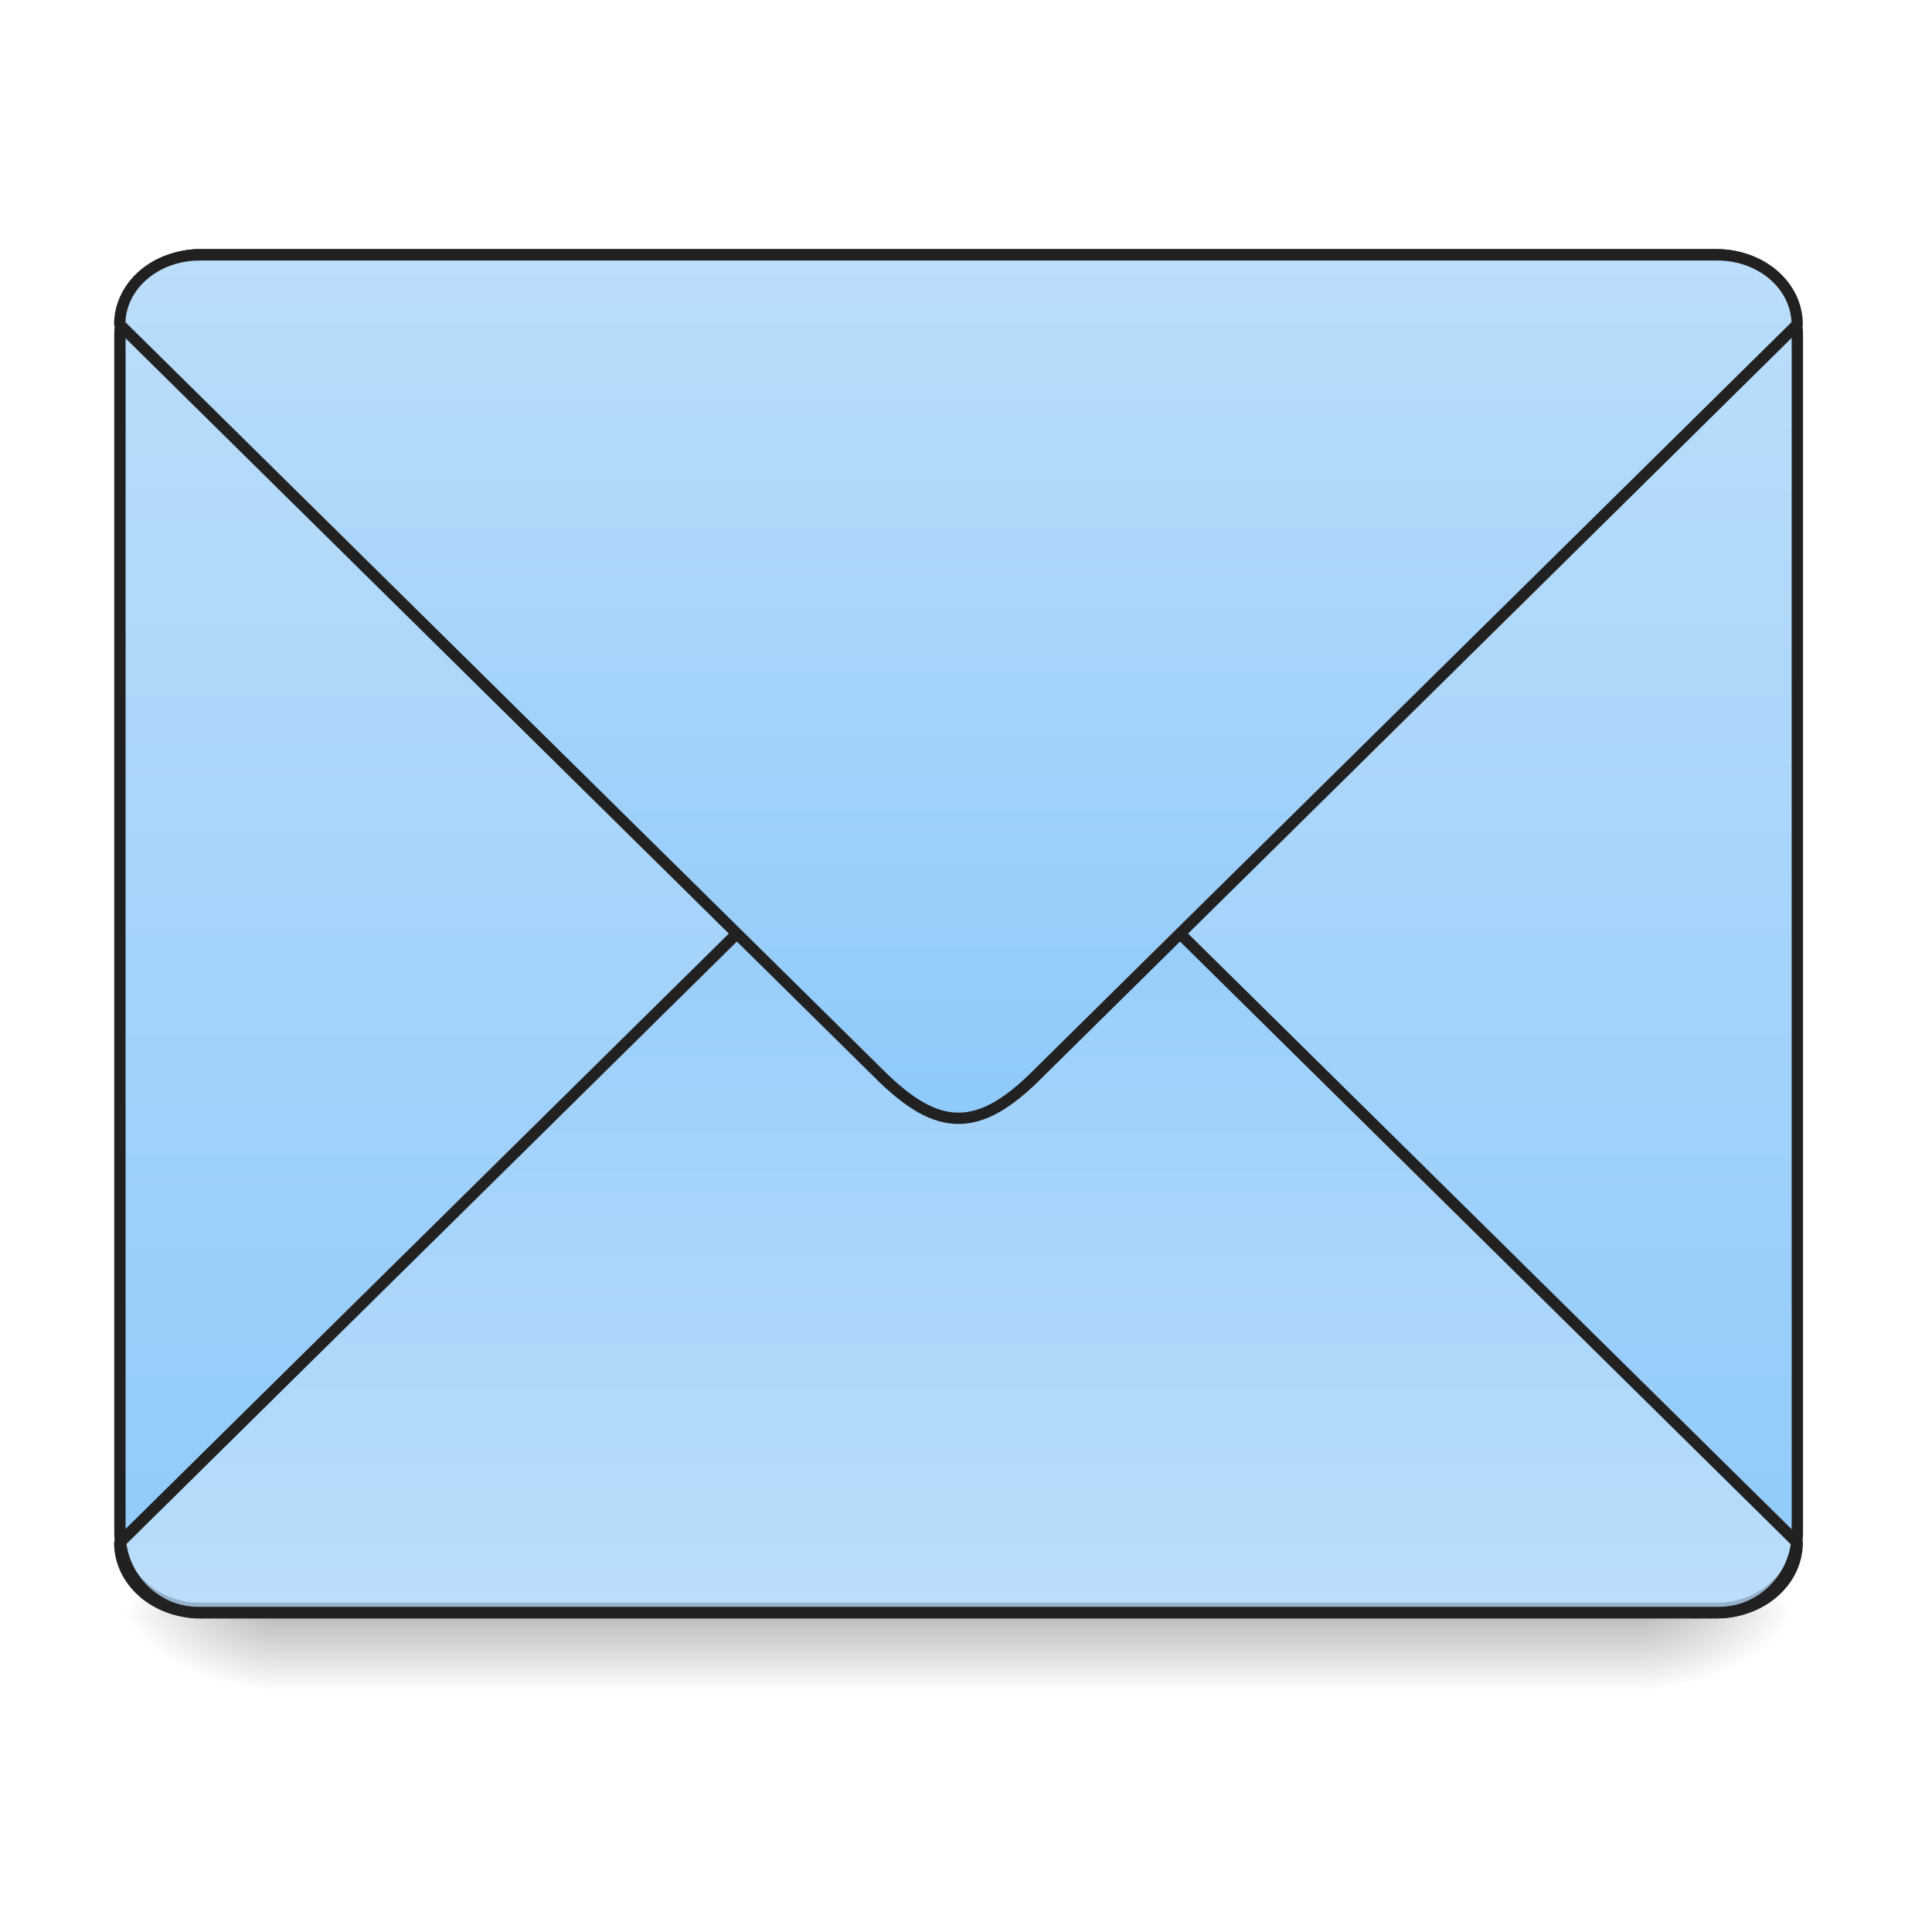
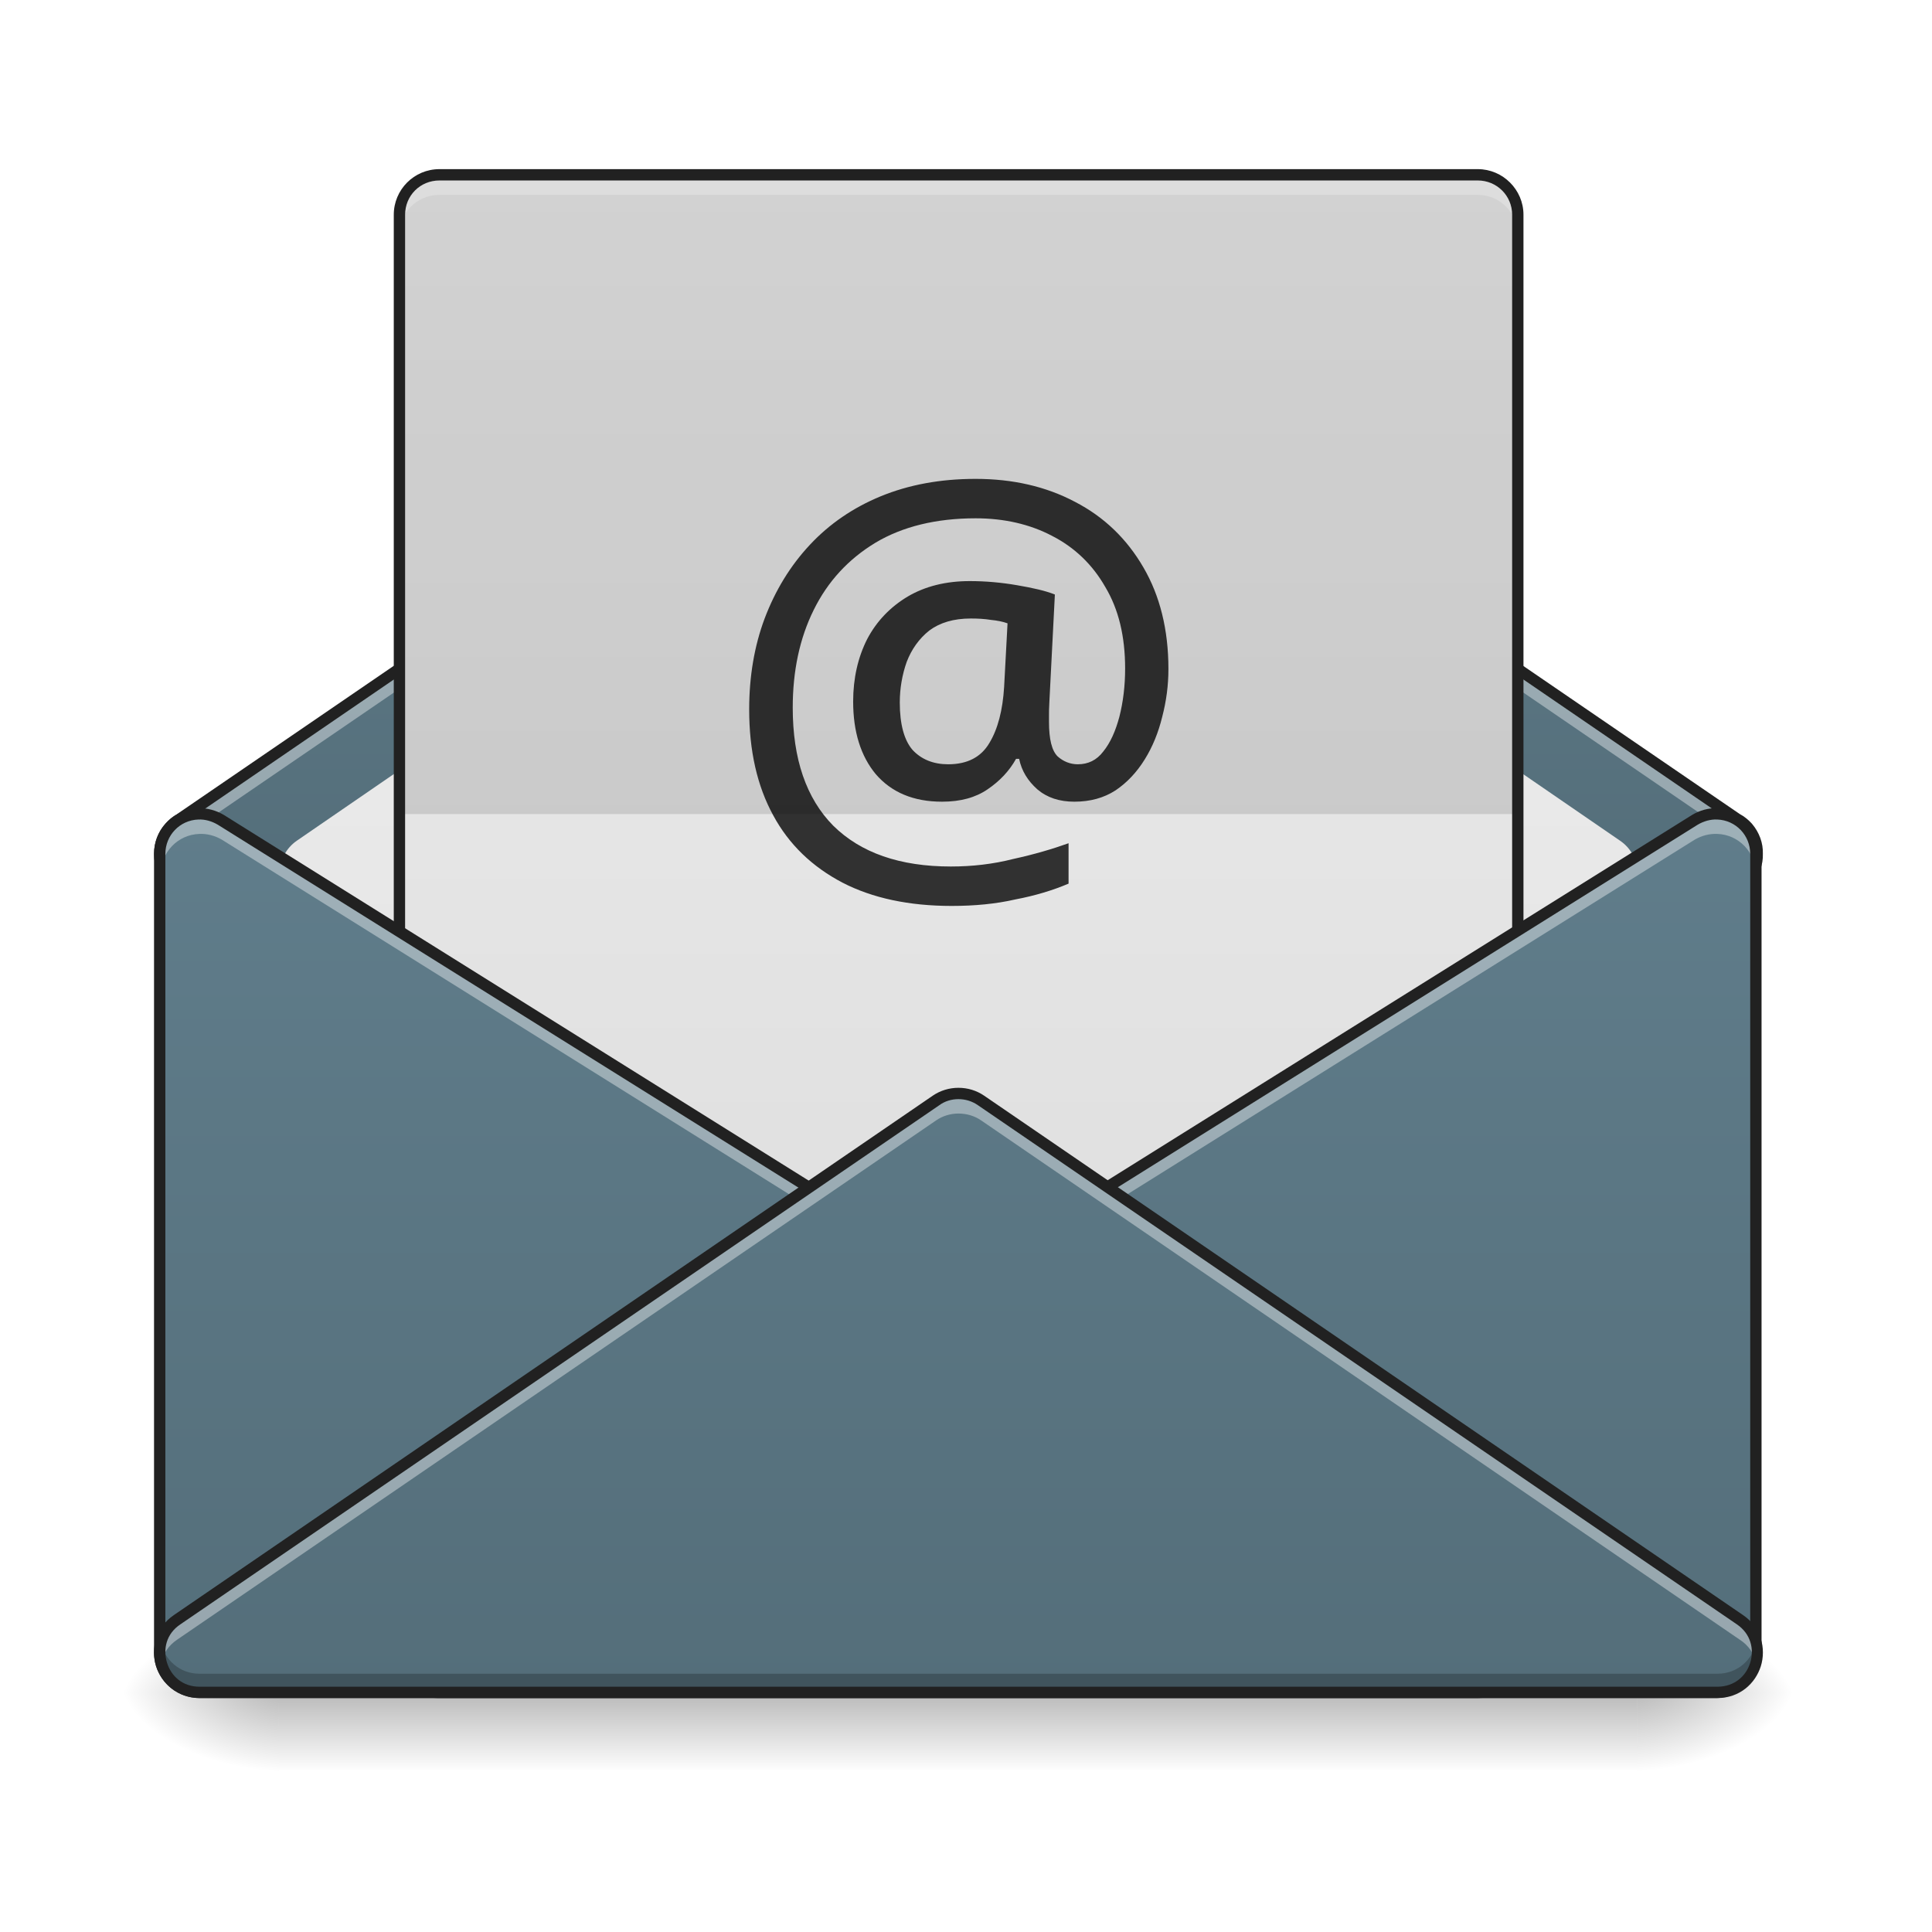
<svg xmlns="http://www.w3.org/2000/svg" width="22pt" height="22pt" viewBox="0 0 22 22" version="1.1">
  <defs>
-     <linearGradient id="linear0" gradientUnits="userSpaceOnUse" x1="254" y1="233.5" x2="254" y2="254.667" gradientTransform="matrix(0.0429729,0,0,0.0429729,-0.00000262285,8.329573)">
+     <linearGradient id="linear0" gradientUnits="userSpaceOnUse" x1="254" y1="233.5" x2="254" y2="254.667" gradientTransform="matrix(0.0429729,0,0,0.0429729,-0.0066332,9.239165)">
      <stop offset="0" style="stop-color:rgb(0%,0%,0%);stop-opacity:0.275;" />
      <stop offset="1" style="stop-color:rgb(0%,0%,0%);stop-opacity:0;" />
    </linearGradient>
-     <radialGradient id="radial0" gradientUnits="userSpaceOnUse" cx="450.909" cy="189.579" fx="450.909" fy="189.579" r="21.167" gradientTransform="matrix(0.000000119742,-0.0537161,-0.0966889,-0.0000000698078,36.74941,42.8122)">
+     <radialGradient id="radial0" gradientUnits="userSpaceOnUse" cx="450.909" cy="189.579" fx="450.909" fy="189.579" r="21.167" gradientTransform="matrix(0.000000119742,-0.0537161,-0.0966889,-0.0000000698078,36.74278,43.72179)">
      <stop offset="0" style="stop-color:rgb(0%,0%,0%);stop-opacity:0.314;" />
      <stop offset="0.222" style="stop-color:rgb(0%,0%,0%);stop-opacity:0.275;" />
      <stop offset="1" style="stop-color:rgb(0%,0%,0%);stop-opacity:0;" />
    </radialGradient>
-     <radialGradient id="radial1" gradientUnits="userSpaceOnUse" cx="450.909" cy="189.579" fx="450.909" fy="189.579" r="21.167" gradientTransform="matrix(-0.000000119742,0.0537161,0.0966889,0.0000000698078,-14.9192,-6.084733)">
+     <radialGradient id="radial1" gradientUnits="userSpaceOnUse" cx="450.909" cy="189.579" fx="450.909" fy="189.579" r="21.167" gradientTransform="matrix(-0.000000119742,0.0537161,0.0966889,0.0000000698078,-14.92583,-5.175142)">
      <stop offset="0" style="stop-color:rgb(0%,0%,0%);stop-opacity:0.314;" />
      <stop offset="0.222" style="stop-color:rgb(0%,0%,0%);stop-opacity:0.275;" />
      <stop offset="1" style="stop-color:rgb(0%,0%,0%);stop-opacity:0;" />
    </radialGradient>
-     <radialGradient id="radial2" gradientUnits="userSpaceOnUse" cx="450.909" cy="189.579" fx="450.909" fy="189.579" r="21.167" gradientTransform="matrix(-0.000000119742,-0.0537161,0.0966889,-0.0000000698078,-14.9192,42.8122)">
+     <radialGradient id="radial2" gradientUnits="userSpaceOnUse" cx="450.909" cy="189.579" fx="450.909" fy="189.579" r="21.167" gradientTransform="matrix(-0.000000119742,-0.0537161,0.0966889,-0.0000000698078,-14.92583,43.72179)">
      <stop offset="0" style="stop-color:rgb(0%,0%,0%);stop-opacity:0.314;" />
      <stop offset="0.222" style="stop-color:rgb(0%,0%,0%);stop-opacity:0.275;" />
      <stop offset="1" style="stop-color:rgb(0%,0%,0%);stop-opacity:0;" />
    </radialGradient>
-     <radialGradient id="radial3" gradientUnits="userSpaceOnUse" cx="450.909" cy="189.579" fx="450.909" fy="189.579" r="21.167" gradientTransform="matrix(0.000000119742,0.0537161,-0.0966889,0.0000000698078,36.74941,-6.084734)">
+     <radialGradient id="radial3" gradientUnits="userSpaceOnUse" cx="450.909" cy="189.579" fx="450.909" fy="189.579" r="21.167" gradientTransform="matrix(0.000000119742,0.0537161,-0.0966889,0.0000000698078,36.74278,-5.175142)">
      <stop offset="0" style="stop-color:rgb(0%,0%,0%);stop-opacity:0.314;" />
      <stop offset="0.222" style="stop-color:rgb(0%,0%,0%);stop-opacity:0.275;" />
      <stop offset="1" style="stop-color:rgb(0%,0%,0%);stop-opacity:0;" />
    </radialGradient>
-     <linearGradient id="linear1" gradientUnits="userSpaceOnUse" x1="305.955" y1="-31.877" x2="305.955" y2="-135.329" gradientTransform="matrix(0.0518029,0,0,0.149471,-4.024634,23.12843)">
-       <stop offset="0" style="stop-color:rgb(56.471%,79.216%,97.647%);stop-opacity:1;" />
-       <stop offset="1" style="stop-color:rgb(73.333%,87.059%,98.431%);stop-opacity:1;" />
+     <linearGradient id="linear1" gradientUnits="userSpaceOnUse" x1="254" y1="233.5" x2="254" y2="74.75" gradientTransform="matrix(0.0429729,0,0,0.0429729,0,0.142991)">
+       <stop offset="0" style="stop-color:rgb(32.941%,43.137%,47.843%);stop-opacity:1;" />
+       <stop offset="1" style="stop-color:rgb(37.647%,49.02%,54.51%);stop-opacity:1;" />
    </linearGradient>
-     <linearGradient id="linear2" gradientUnits="userSpaceOnUse" x1="960" y1="1095.118" x2="960" y2="255.118" gradientTransform="matrix(0.264583,0,0,-0.264583,0,279.8331)">
-       <stop offset="0" style="stop-color:rgb(56.471%,79.216%,97.647%);stop-opacity:1;" />
-       <stop offset="1" style="stop-color:rgb(73.333%,87.059%,98.431%);stop-opacity:1;" />
+     <linearGradient id="linear2" gradientUnits="userSpaceOnUse" x1="254" y1="180.583" x2="254" y2="-110.458" gradientTransform="matrix(0.0429729,0,0,0.0429729,0,9.239163)">
+       <stop offset="0" style="stop-color:rgb(87.843%,87.843%,87.843%);stop-opacity:1;" />
+       <stop offset="1" style="stop-color:rgb(93.333%,93.333%,93.333%);stop-opacity:1;" />
    </linearGradient>
-     <linearGradient id="linear3" gradientUnits="userSpaceOnUse" x1="960" y1="1095.118" x2="960" y2="255.118" gradientTransform="matrix(1,0,0,1,0,0)">
-       <stop offset="0" style="stop-color:rgb(56.471%,79.216%,97.647%);stop-opacity:1;" />
-       <stop offset="1" style="stop-color:rgb(73.333%,87.059%,98.431%);stop-opacity:1;" />
+     <linearGradient id="linear3" gradientUnits="userSpaceOnUse" x1="254" y1="127.667" x2="254" y2="-147.5" gradientTransform="matrix(0.050135,0,0,0.0429729,-1.819183,8.329572)">
+       <stop offset="0" style="stop-color:rgb(87.843%,87.843%,87.843%);stop-opacity:1;" />
+       <stop offset="1" style="stop-color:rgb(93.333%,93.333%,93.333%);stop-opacity:1;" />
+     </linearGradient>
+     <linearGradient id="linear4" gradientUnits="userSpaceOnUse" x1="127" y1="233.5" x2="127" y2="0.667" gradientTransform="matrix(0.0429729,0,0,0.0429729,0,9.239163)">
+       <stop offset="0" style="stop-color:rgb(32.941%,43.137%,47.843%);stop-opacity:1;" />
+       <stop offset="1" style="stop-color:rgb(37.647%,49.02%,54.51%);stop-opacity:1;" />
+     </linearGradient>
+     <linearGradient id="linear5" gradientUnits="userSpaceOnUse" x1="328.083" y1="233.5" x2="328.083" y2="0.667" gradientTransform="matrix(0.0429729,0,0,0.0429729,0,9.239163)">
+       <stop offset="0" style="stop-color:rgb(32.941%,43.137%,47.843%);stop-opacity:1;" />
+       <stop offset="1" style="stop-color:rgb(37.647%,49.02%,54.51%);stop-opacity:1;" />
+     </linearGradient>
+     <linearGradient id="linear6" gradientUnits="userSpaceOnUse" x1="254" y1="233.5" x2="254" y2="0.667" gradientTransform="matrix(0.0429729,0,0,0.0429729,0,9.239163)">
+       <stop offset="0" style="stop-color:rgb(32.941%,43.137%,47.843%);stop-opacity:1;" />
+       <stop offset="1" style="stop-color:rgb(37.647%,49.02%,54.51%);stop-opacity:1;" />
    </linearGradient>
  </defs>
  <g id="surface1">
-     <path style=" stroke:none;fill-rule:nonzero;fill:url(#linear0);" d="M 3.184 18.363 L 18.648 18.363 L 18.648 19.25 L 3.184 19.25 Z M 3.184 18.363 " />
-     <path style=" stroke:none;fill-rule:nonzero;fill:url(#radial0);" d="M 18.648 18.363 L 20.465 18.363 L 20.465 17.453 L 18.648 17.453 Z M 18.648 18.363 " />
-     <path style=" stroke:none;fill-rule:nonzero;fill:url(#radial1);" d="M 3.184 18.363 L 1.363 18.363 L 1.363 19.273 L 3.184 19.273 Z M 3.184 18.363 " />
-     <path style=" stroke:none;fill-rule:nonzero;fill:url(#radial2);" d="M 3.184 18.363 L 1.363 18.363 L 1.363 17.453 L 3.184 17.453 Z M 3.184 18.363 " />
-     <path style=" stroke:none;fill-rule:nonzero;fill:url(#radial3);" d="M 18.648 18.363 L 20.465 18.363 L 20.465 19.273 L 18.648 19.273 Z M 18.648 18.363 " />
-     <path style=" stroke:none;fill-rule:nonzero;fill:url(#linear1);" d="M 2.273 2.902 L 19.555 2.902 C 20.059 2.902 20.465 3.309 20.465 3.809 L 20.465 17.453 C 20.465 17.957 20.059 18.363 19.555 18.363 L 2.273 18.363 C 1.773 18.363 1.363 17.957 1.363 17.453 L 1.363 3.809 C 1.363 3.309 1.773 2.902 2.273 2.902 Z M 2.273 2.902 " />
-     <path style="fill-rule:nonzero;fill:url(#linear2);stroke-width:3;stroke-linecap:square;stroke-linejoin:bevel;stroke:rgb(12.941%,12.941%,12.941%);stroke-opacity:1;stroke-miterlimit:4;" d="M 52.904 212.323 C 41.178 212.323 31.724 204.051 31.724 193.779 L 232.796 -4.656 C 240.795 -12.565 247.34 -16.564 253.976 -16.564 C 260.611 -16.564 267.247 -12.565 275.156 -4.656 L 476.227 193.779 C 476.227 204.051 466.774 212.323 455.047 212.323 Z M 52.904 212.323 " transform="matrix(0.0429729,0,0,0.0429729,0,9.239163)" />
-     <path style=" stroke:none;fill-rule:nonzero;fill:rgb(0%,0%,0%);fill-opacity:0.196;" d="M 2.273 18.363 C 1.77 18.363 1.363 17.957 1.363 17.453 L 1.363 17.34 C 1.363 17.844 1.77 18.25 2.273 18.25 L 19.555 18.25 C 20.059 18.25 20.465 17.844 20.465 17.34 L 20.465 17.453 C 20.465 17.957 20.059 18.363 19.555 18.363 Z M 2.273 18.363 " />
-     <path style=" stroke:none;fill-rule:nonzero;fill:rgb(90.196%,90.196%,90.196%);fill-opacity:0.937;" d="M 2.273 2.902 C 1.77 2.902 1.363 3.305 1.363 3.809 L 1.363 3.926 C 1.363 3.422 1.77 3.012 2.273 3.016 L 19.555 3.016 C 20.059 3.012 20.465 3.422 20.465 3.926 L 20.465 3.809 C 20.465 3.305 20.059 2.902 19.555 2.902 Z M 2.273 2.902 " />
-     <path style=" stroke:none;fill-rule:nonzero;fill:rgb(12.941%,12.941%,12.941%);fill-opacity:1;" d="M 2.273 2.836 C 1.734 2.836 1.301 3.273 1.301 3.809 L 1.301 17.453 C 1.301 17.992 1.734 18.43 2.273 18.43 L 19.555 18.43 C 20.094 18.43 20.531 17.992 20.531 17.453 L 20.531 3.809 C 20.531 3.273 20.094 2.836 19.555 2.836 Z M 2.273 2.965 L 19.555 2.965 C 20.027 2.965 20.402 3.34 20.402 3.809 L 20.402 17.453 C 20.402 17.922 20.027 18.301 19.555 18.301 L 2.273 18.301 C 1.805 18.301 1.43 17.922 1.43 17.453 L 1.43 3.809 C 1.43 3.34 1.805 2.965 2.273 2.965 Z M 2.273 2.965 " />
-     <path style="fill-rule:nonzero;fill:url(#linear3);stroke-width:11.339;stroke-linecap:square;stroke-linejoin:bevel;stroke:rgb(12.941%,12.941%,12.941%);stroke-opacity:1;stroke-miterlimit:4;" d="M 199.952 255.266 C 155.633 255.266 119.903 286.186 119.903 325.008 L 879.859 1075.001 C 910.092 1105.235 934.828 1120.008 959.908 1120.008 C 984.988 1120.008 1010.068 1105.235 1039.958 1075.001 L 1799.914 325.008 C 1799.914 286.186 1764.184 255.266 1719.864 255.266 Z M 199.952 255.266 " transform="matrix(0.0113699,0,0,0.0113699,0,0)" />
+     <path style=" stroke:none;fill-rule:nonzero;fill:url(#linear0);" d="M 3.176 19.273 L 18.641 19.273 L 18.641 20.156 L 3.176 20.156 Z M 3.176 19.273 " />
+     <path style=" stroke:none;fill-rule:nonzero;fill:url(#radial0);" d="M 18.641 19.273 L 20.461 19.273 L 20.461 18.363 L 18.641 18.363 Z M 18.641 19.273 " />
+     <path style=" stroke:none;fill-rule:nonzero;fill:url(#radial1);" d="M 3.176 19.273 L 1.359 19.273 L 1.359 20.184 L 3.176 20.184 Z M 3.176 19.273 " />
+     <path style=" stroke:none;fill-rule:nonzero;fill:url(#radial2);" d="M 3.176 19.273 L 1.359 19.273 L 1.359 18.363 L 3.176 18.363 Z M 3.176 19.273 " />
+     <path style=" stroke:none;fill-rule:nonzero;fill:url(#radial3);" d="M 18.641 19.273 L 20.461 19.273 L 20.461 20.184 L 18.641 20.184 Z M 18.641 19.273 " />
+     <path style=" stroke:none;fill-rule:nonzero;fill:url(#linear1);" d="M 10.914 3.355 C 10.824 3.355 10.734 3.383 10.66 3.434 L 2.051 9.324 C 2.004 9.352 1.965 9.383 1.93 9.422 C 1.852 9.508 1.816 9.617 1.82 9.723 C 1.816 9.828 1.852 9.938 1.93 10.023 C 1.965 10.062 2.004 10.094 2.051 10.121 L 10.66 16.012 C 10.734 16.062 10.824 16.09 10.914 16.09 C 11.008 16.09 11.098 16.062 11.172 16.012 L 19.781 10.121 C 19.828 10.094 19.867 10.062 19.898 10.023 C 19.977 9.934 20.012 9.828 20.012 9.723 C 20.012 9.617 19.977 9.512 19.898 9.422 C 19.867 9.383 19.828 9.352 19.781 9.324 L 11.172 3.434 C 11.098 3.383 11.008 3.355 10.914 3.355 Z M 10.914 3.355 " />
+     <path style=" stroke:none;fill-rule:nonzero;fill:url(#linear2);" d="M 10.918 4.492 C 10.824 4.492 10.734 4.52 10.656 4.574 L 3.379 9.574 C 3.137 9.742 3.117 10.098 3.34 10.293 L 10.617 16.66 C 10.789 16.809 11.043 16.809 11.215 16.66 L 18.492 10.293 C 18.715 10.098 18.695 9.742 18.449 9.574 L 11.172 4.574 C 11.098 4.52 11.008 4.492 10.918 4.492 Z M 10.918 4.492 " />
+     <path style=" stroke:none;fill-rule:nonzero;fill:rgb(100%,100%,100%);fill-opacity:0.392;" d="M 10.914 3.355 C 10.824 3.355 10.734 3.383 10.66 3.434 L 2.051 9.324 C 2.004 9.352 1.965 9.383 1.93 9.422 C 1.852 9.508 1.816 9.617 1.82 9.723 C 1.816 9.762 1.824 9.801 1.832 9.836 C 1.848 9.77 1.883 9.707 1.93 9.648 C 1.965 9.609 2.004 9.578 2.051 9.551 L 10.66 3.664 C 10.734 3.609 10.824 3.582 10.914 3.582 C 11.008 3.582 11.098 3.609 11.172 3.664 L 19.781 9.551 C 19.828 9.578 19.867 9.613 19.898 9.648 C 19.949 9.707 19.98 9.77 20 9.836 C 20.008 9.801 20.012 9.762 20.012 9.723 C 20.012 9.617 19.977 9.512 19.898 9.422 C 19.867 9.383 19.828 9.352 19.781 9.324 L 11.172 3.434 C 11.098 3.383 11.008 3.355 10.914 3.355 Z M 10.914 3.355 " />
+     <path style=" stroke:none;fill-rule:nonzero;fill:rgb(12.941%,12.941%,12.941%);fill-opacity:1;" d="M 10.914 3.289 C 10.809 3.289 10.707 3.324 10.621 3.383 L 2.012 9.273 L 2.02 9.27 C 1.965 9.297 1.922 9.336 1.883 9.379 C 1.793 9.48 1.754 9.602 1.754 9.723 C 1.754 9.844 1.793 9.965 1.883 10.066 C 1.922 10.109 1.965 10.148 2.02 10.176 L 2.012 10.172 L 10.621 16.062 C 10.707 16.121 10.809 16.152 10.914 16.152 C 11.02 16.152 11.121 16.121 11.207 16.062 L 19.816 10.172 L 19.812 10.176 C 19.863 10.148 19.91 10.109 19.949 10.066 C 20.035 9.965 20.078 9.844 20.074 9.723 C 20.078 9.602 20.035 9.48 19.949 9.379 C 19.91 9.336 19.863 9.297 19.812 9.27 L 19.816 9.273 L 11.207 3.383 C 11.121 3.324 11.02 3.289 10.914 3.289 Z M 10.914 3.418 C 10.992 3.422 11.07 3.445 11.137 3.488 L 19.746 9.379 C 19.746 9.379 19.746 9.379 19.75 9.383 C 19.789 9.402 19.82 9.43 19.852 9.465 C 19.852 9.469 19.852 9.469 19.852 9.465 C 19.918 9.539 19.949 9.633 19.945 9.723 C 19.949 9.812 19.918 9.906 19.852 9.98 C 19.852 9.977 19.852 9.977 19.852 9.98 C 19.82 10.012 19.789 10.043 19.75 10.062 C 19.746 10.066 19.746 10.066 19.746 10.066 L 11.137 15.957 C 11.07 16 10.992 16.023 10.914 16.023 C 10.836 16.023 10.758 16 10.695 15.957 L 2.086 10.066 C 2.086 10.066 2.082 10.066 2.082 10.062 C 2.043 10.043 2.008 10.016 1.98 9.98 C 1.91 9.906 1.883 9.816 1.883 9.723 C 1.883 9.629 1.91 9.539 1.98 9.465 C 2.008 9.43 2.043 9.402 2.082 9.383 C 2.082 9.379 2.086 9.379 2.086 9.379 L 10.695 3.488 C 10.758 3.445 10.836 3.422 10.914 3.418 Z M 10.914 3.418 " />
+     <path style=" stroke:none;fill-rule:nonzero;fill:url(#linear3);" d="M 5.004 1.992 L 16.828 1.992 C 17.078 1.992 17.281 2.195 17.281 2.445 L 17.281 13.359 C 17.281 13.613 17.078 13.816 16.828 13.816 L 5.004 13.816 C 4.75 13.816 4.547 13.613 4.547 13.359 L 4.547 2.445 C 4.547 2.195 4.75 1.992 5.004 1.992 Z M 5.004 1.992 " />
+     <path style=" stroke:none;fill-rule:nonzero;fill:rgb(0%,0%,0%);fill-opacity:0.784;" d="M 13.305 7.617 C 13.305 7.805 13.281 7.984 13.234 8.164 C 13.191 8.34 13.125 8.504 13.035 8.648 C 12.945 8.793 12.836 8.91 12.703 9 C 12.57 9.086 12.414 9.129 12.234 9.129 C 12.062 9.129 11.922 9.082 11.812 8.988 C 11.703 8.891 11.633 8.777 11.605 8.641 L 11.57 8.641 C 11.492 8.781 11.383 8.895 11.246 8.988 C 11.109 9.082 10.938 9.129 10.727 9.129 C 10.402 9.129 10.152 9.023 9.973 8.816 C 9.801 8.609 9.715 8.332 9.715 7.988 C 9.715 7.723 9.77 7.484 9.875 7.277 C 9.984 7.07 10.141 6.91 10.336 6.793 C 10.535 6.676 10.77 6.617 11.043 6.617 C 11.223 6.617 11.402 6.633 11.582 6.664 C 11.762 6.695 11.906 6.727 12.012 6.77 L 11.949 8 C 11.945 8.062 11.945 8.113 11.945 8.152 C 11.945 8.184 11.945 8.207 11.945 8.219 C 11.945 8.418 11.977 8.547 12.043 8.613 C 12.109 8.672 12.188 8.703 12.273 8.703 C 12.391 8.703 12.488 8.656 12.562 8.559 C 12.645 8.457 12.703 8.324 12.746 8.164 C 12.789 7.996 12.812 7.812 12.812 7.613 C 12.812 7.246 12.738 6.938 12.586 6.684 C 12.441 6.43 12.238 6.234 11.98 6.102 C 11.727 5.969 11.434 5.902 11.109 5.902 C 10.66 5.902 10.277 5.996 9.969 6.18 C 9.66 6.367 9.426 6.621 9.266 6.945 C 9.105 7.27 9.027 7.641 9.027 8.059 C 9.027 8.641 9.18 9.09 9.488 9.402 C 9.801 9.711 10.246 9.867 10.828 9.867 C 11.07 9.867 11.309 9.84 11.539 9.781 C 11.773 9.73 11.984 9.668 12.168 9.602 L 12.168 10.062 C 11.992 10.137 11.789 10.199 11.562 10.242 C 11.34 10.293 11.098 10.316 10.836 10.316 C 10.352 10.316 9.934 10.227 9.594 10.051 C 9.25 9.871 8.984 9.617 8.805 9.285 C 8.621 8.949 8.531 8.547 8.531 8.078 C 8.531 7.703 8.59 7.355 8.707 7.043 C 8.828 6.723 9 6.441 9.223 6.203 C 9.445 5.965 9.715 5.781 10.027 5.652 C 10.348 5.52 10.707 5.453 11.109 5.453 C 11.531 5.453 11.91 5.539 12.242 5.715 C 12.574 5.887 12.832 6.137 13.02 6.461 C 13.207 6.781 13.305 7.168 13.305 7.617 Z M 10.246 8 C 10.246 8.25 10.297 8.43 10.391 8.539 C 10.492 8.648 10.629 8.703 10.797 8.703 C 11.016 8.703 11.172 8.621 11.266 8.461 C 11.363 8.301 11.418 8.086 11.434 7.824 L 11.473 7.098 C 11.418 7.078 11.355 7.066 11.285 7.059 C 11.211 7.047 11.133 7.043 11.055 7.043 C 10.859 7.043 10.703 7.09 10.582 7.18 C 10.465 7.273 10.379 7.395 10.324 7.539 C 10.273 7.684 10.246 7.84 10.246 8 Z M 10.246 8 " />
+     <path style=" stroke:none;fill-rule:nonzero;fill:rgb(3.137%,3.137%,3.137%);fill-opacity:0.118;" d="M 5.004 1.992 C 4.75 1.992 4.547 2.195 4.547 2.445 L 4.547 9.27 L 17.281 9.27 L 17.281 2.445 C 17.281 2.195 17.078 1.992 16.828 1.992 Z M 5.004 1.992 " />
+     <path style=" stroke:none;fill-rule:nonzero;fill:rgb(100%,100%,100%);fill-opacity:0.235;" d="M 5.004 1.992 C 4.75 1.992 4.547 2.195 4.547 2.445 L 4.547 2.672 C 4.547 2.422 4.75 2.219 5.004 2.219 L 16.828 2.219 C 17.078 2.219 17.281 2.422 17.281 2.672 L 17.281 2.445 C 17.281 2.195 17.078 1.992 16.828 1.992 Z M 5.004 1.992 " />
+     <path style=" stroke:none;fill-rule:nonzero;fill:rgb(12.941%,12.941%,12.941%);fill-opacity:1;" d="M 5.004 1.926 C 4.715 1.926 4.484 2.16 4.484 2.445 L 4.484 13.359 C 4.484 13.648 4.715 13.879 5.004 13.879 L 16.828 13.879 C 17.113 13.879 17.348 13.648 17.348 13.359 L 17.348 2.445 C 17.348 2.16 17.113 1.926 16.828 1.926 Z M 5.004 2.055 L 16.828 2.055 C 17.043 2.055 17.219 2.227 17.219 2.445 L 17.219 13.359 C 17.219 13.578 17.043 13.75 16.828 13.75 L 5.004 13.75 C 4.785 13.75 4.613 13.578 4.613 13.359 L 4.613 2.445 C 4.613 2.227 4.785 2.055 5.004 2.055 Z M 5.004 2.055 " />
+     <path style=" stroke:none;fill-rule:nonzero;fill:url(#linear4);" d="M 2.254 9.27 C 2.012 9.277 1.82 9.48 1.82 9.723 L 1.82 18.82 C 1.82 19.07 2.023 19.273 2.273 19.273 L 16.828 19.273 C 17.285 19.273 17.457 18.676 17.07 18.434 L 2.516 9.336 C 2.438 9.289 2.348 9.266 2.254 9.27 Z M 2.254 9.27 " />
+     <path style=" stroke:none;fill-rule:nonzero;fill:url(#linear5);" d="M 19.555 9.27 C 19.801 9.277 19.992 9.48 19.992 9.723 L 19.992 18.82 C 19.992 19.07 19.789 19.273 19.539 19.273 L 4.984 19.273 C 4.527 19.273 4.355 18.676 4.742 18.434 L 19.297 9.336 C 19.375 9.289 19.465 9.266 19.555 9.27 Z M 19.555 9.27 " />
+     <path style=" stroke:none;fill-rule:nonzero;fill:rgb(100%,100%,100%);fill-opacity:0.392;" d="M 2.285 9.27 C 2.371 9.27 2.457 9.293 2.527 9.336 L 17.082 18.434 C 17.27 18.551 17.324 18.75 17.281 18.926 C 17.254 18.824 17.191 18.727 17.082 18.66 L 2.527 9.562 C 2.449 9.516 2.359 9.492 2.27 9.496 C 2.023 9.504 1.832 9.707 1.832 9.949 L 1.832 9.723 C 1.832 9.48 2.023 9.277 2.27 9.27 C 2.273 9.27 2.281 9.27 2.285 9.27 Z M 2.285 9.27 " />
+     <path style=" stroke:none;fill-rule:nonzero;fill:rgb(12.941%,12.941%,12.941%);fill-opacity:1;" d="M 2.254 9.203 C 1.977 9.215 1.754 9.445 1.754 9.723 L 1.754 18.82 C 1.754 19.105 1.988 19.336 2.273 19.336 L 16.828 19.336 C 17.082 19.336 17.27 19.164 17.328 18.961 C 17.383 18.758 17.32 18.516 17.102 18.379 L 2.551 9.281 C 2.461 9.227 2.355 9.199 2.254 9.203 Z M 2.258 9.332 C 2.336 9.328 2.414 9.352 2.48 9.391 L 17.035 18.488 C 17.203 18.594 17.246 18.77 17.203 18.926 C 17.156 19.082 17.027 19.207 16.828 19.207 L 2.273 19.207 C 2.059 19.207 1.883 19.035 1.883 18.82 L 1.883 9.723 C 1.883 9.512 2.047 9.34 2.258 9.332 Z M 2.258 9.332 " />
+     <path style=" stroke:none;fill-rule:nonzero;fill:rgb(100%,100%,100%);fill-opacity:0.392;" d="M 19.539 9.27 C 19.453 9.27 19.371 9.293 19.297 9.336 L 4.742 18.434 C 4.555 18.551 4.5 18.75 4.543 18.926 C 4.57 18.824 4.633 18.727 4.742 18.66 L 19.297 9.562 C 19.375 9.516 19.465 9.492 19.555 9.496 C 19.801 9.504 19.992 9.707 19.992 9.949 L 19.992 9.723 C 19.992 9.48 19.801 9.277 19.555 9.27 C 19.551 9.27 19.543 9.27 19.539 9.27 Z M 19.539 9.27 " />
+     <path style=" stroke:none;fill-rule:nonzero;fill:rgb(12.941%,12.941%,12.941%);fill-opacity:1;" d="M 19.562 9.203 C 19.84 9.215 20.059 9.445 20.059 9.723 L 20.059 18.82 C 20.059 19.105 19.824 19.336 19.539 19.336 L 4.988 19.336 C 4.73 19.336 4.547 19.164 4.488 18.961 C 4.43 18.758 4.496 18.516 4.711 18.379 L 19.266 9.281 C 19.355 9.227 19.457 9.199 19.562 9.203 Z M 19.555 9.332 C 19.477 9.328 19.398 9.352 19.332 9.391 L 4.781 18.488 C 4.609 18.594 4.566 18.77 4.613 18.926 C 4.656 19.082 4.785 19.207 4.988 19.207 L 19.539 19.207 C 19.758 19.207 19.93 19.035 19.93 18.82 L 19.93 9.723 C 19.93 9.512 19.766 9.34 19.555 9.332 Z M 19.555 9.332 " />
+     <path style=" stroke:none;fill-rule:nonzero;fill:url(#linear6);" d="M 10.914 12.453 C 10.824 12.453 10.734 12.48 10.66 12.531 L 2.016 18.445 C 1.648 18.695 1.828 19.273 2.273 19.273 L 19.555 19.273 C 20.004 19.273 20.18 18.695 19.812 18.445 L 11.172 12.531 C 11.098 12.48 11.008 12.453 10.914 12.453 Z M 10.914 12.453 " />
+     <path style=" stroke:none;fill-rule:nonzero;fill:rgb(100%,100%,100%);fill-opacity:0.392;" d="M 10.914 12.453 C 10.824 12.453 10.734 12.48 10.66 12.531 L 2.016 18.445 C 1.84 18.562 1.789 18.758 1.832 18.93 C 1.859 18.832 1.918 18.738 2.016 18.672 L 10.66 12.758 C 10.734 12.707 10.824 12.68 10.914 12.68 C 11.008 12.68 11.098 12.707 11.172 12.758 L 19.812 18.672 C 19.914 18.738 19.973 18.832 19.996 18.93 C 20.039 18.758 19.988 18.562 19.812 18.445 L 11.172 12.531 C 11.098 12.48 11.008 12.453 10.914 12.453 Z M 10.914 12.453 " />
+     <path style=" stroke:none;fill-rule:nonzero;fill:rgb(0%,0%,0%);fill-opacity:0.235;" d="M 1.832 18.707 C 1.766 18.969 1.949 19.273 2.273 19.273 L 19.555 19.273 C 19.879 19.273 20.062 18.969 20 18.707 C 19.953 18.895 19.793 19.059 19.555 19.059 L 2.273 19.059 C 2.039 19.059 1.875 18.895 1.832 18.707 Z M 1.832 18.707 " />
+     <path style=" stroke:none;fill-rule:nonzero;fill:rgb(12.941%,12.941%,12.941%);fill-opacity:1;" d="M 10.914 12.387 C 10.809 12.387 10.707 12.418 10.621 12.477 L 1.98 18.391 C 1.773 18.531 1.715 18.773 1.777 18.973 C 1.84 19.172 2.023 19.336 2.273 19.336 L 19.555 19.336 C 19.809 19.336 19.988 19.172 20.051 18.973 C 20.113 18.773 20.055 18.531 19.848 18.391 L 11.207 12.477 C 11.121 12.418 11.02 12.387 10.914 12.387 Z M 10.914 12.516 C 10.992 12.516 11.07 12.539 11.137 12.586 L 19.777 18.496 C 19.938 18.605 19.977 18.781 19.93 18.934 C 19.883 19.086 19.75 19.207 19.555 19.207 L 2.273 19.207 C 2.078 19.207 1.949 19.086 1.902 18.934 C 1.855 18.781 1.891 18.605 2.055 18.496 L 10.695 12.586 C 10.758 12.539 10.836 12.516 10.914 12.516 Z M 10.914 12.516 " />
  </g>
</svg>
